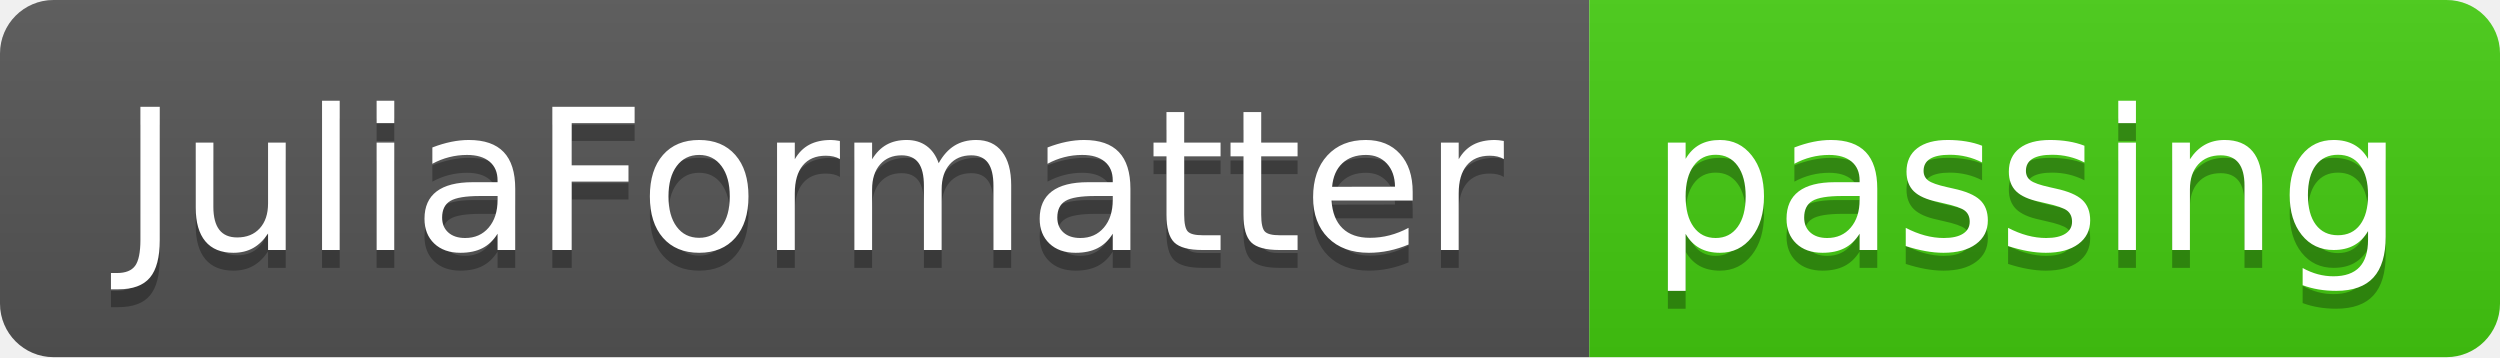
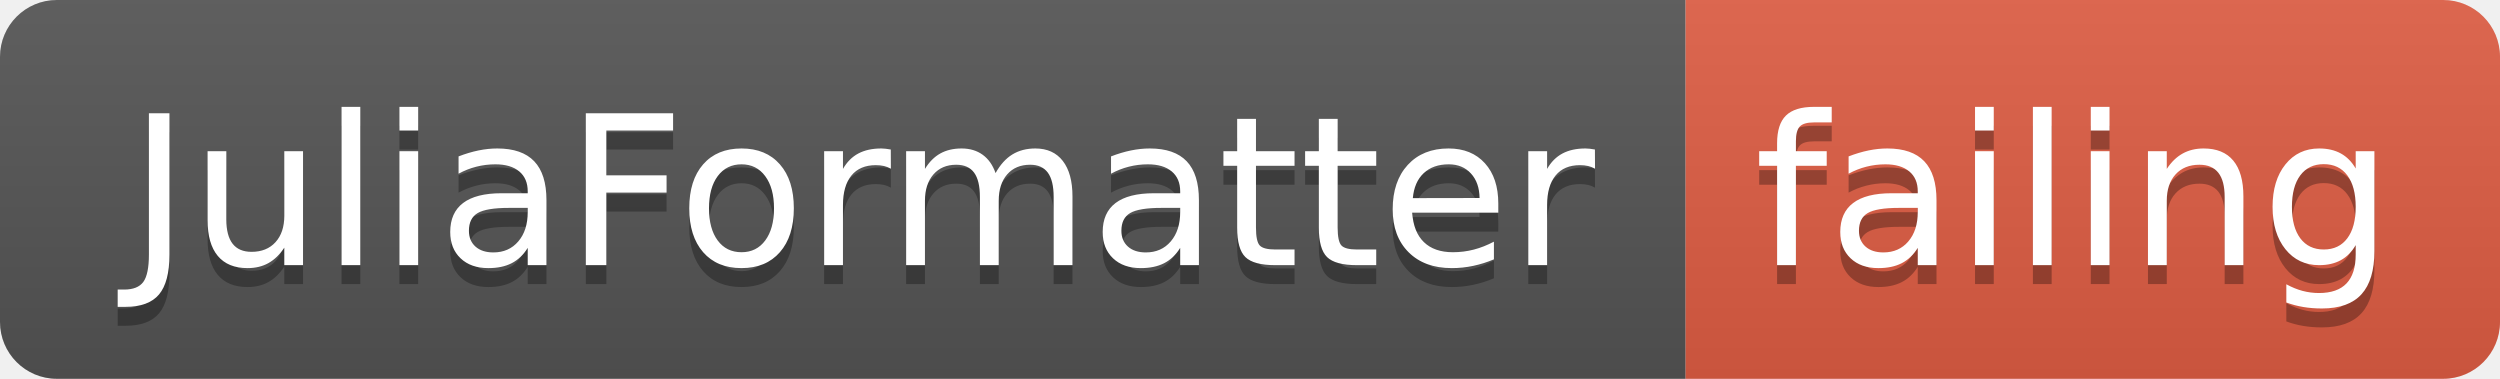
- <svg xmlns="http://www.w3.org/2000/svg" width="140" height="20">
+ <svg xmlns="http://www.w3.org/2000/svg" width="132" height="20">
  <linearGradient id="smooth" x2="0" y2="100%">
    <stop offset="0" stop-color="#bbb" stop-opacity=".1" />
    <stop offset="1" stop-opacity=".1" />
  </linearGradient>
  <clipPath id="round">
-     <rect width="140" height="20" rx="3" fill="#fff" />
+     <rect width="132" height="20" rx="3" fill="#fff" />
  </clipPath>
  <g clip-path="url(#round)">
    <rect width="89" height="20" fill="#555" />
-     <rect x="89" width="51" height="20" fill="#4c1" />
-     <rect width="140" height="20" fill="url(#smooth)" />
+     <rect x="89" width="43" height="20" fill="#e05d44" />
+     <rect width="132" height="20" fill="url(#smooth)" />
  </g>
  <g fill="#fff" text-anchor="middle" font-family="DejaVu Sans,Verdana,Geneva,sans-serif" font-size="110">
    <text x="455" y="150" fill="#010101" fill-opacity=".3" transform="scale(0.1)" textLength="790" lengthAdjust="spacing">JuliaFormatter</text>
    <text x="455" y="140" transform="scale(0.1)" textLength="790" lengthAdjust="spacing">JuliaFormatter</text>
-     <text x="1135" y="150" fill="#010101" fill-opacity=".3" transform="scale(0.1)" textLength="410" lengthAdjust="spacing">passing</text>
-     <text x="1135" y="140" transform="scale(0.1)" textLength="410" lengthAdjust="spacing">passing</text>
+     <text x="1095" y="150" fill="#010101" fill-opacity=".3" transform="scale(0.1)" textLength="330" lengthAdjust="spacing">failing</text>
+     <text x="1095" y="140" transform="scale(0.1)" textLength="330" lengthAdjust="spacing">failing</text>
  </g>
</svg>
